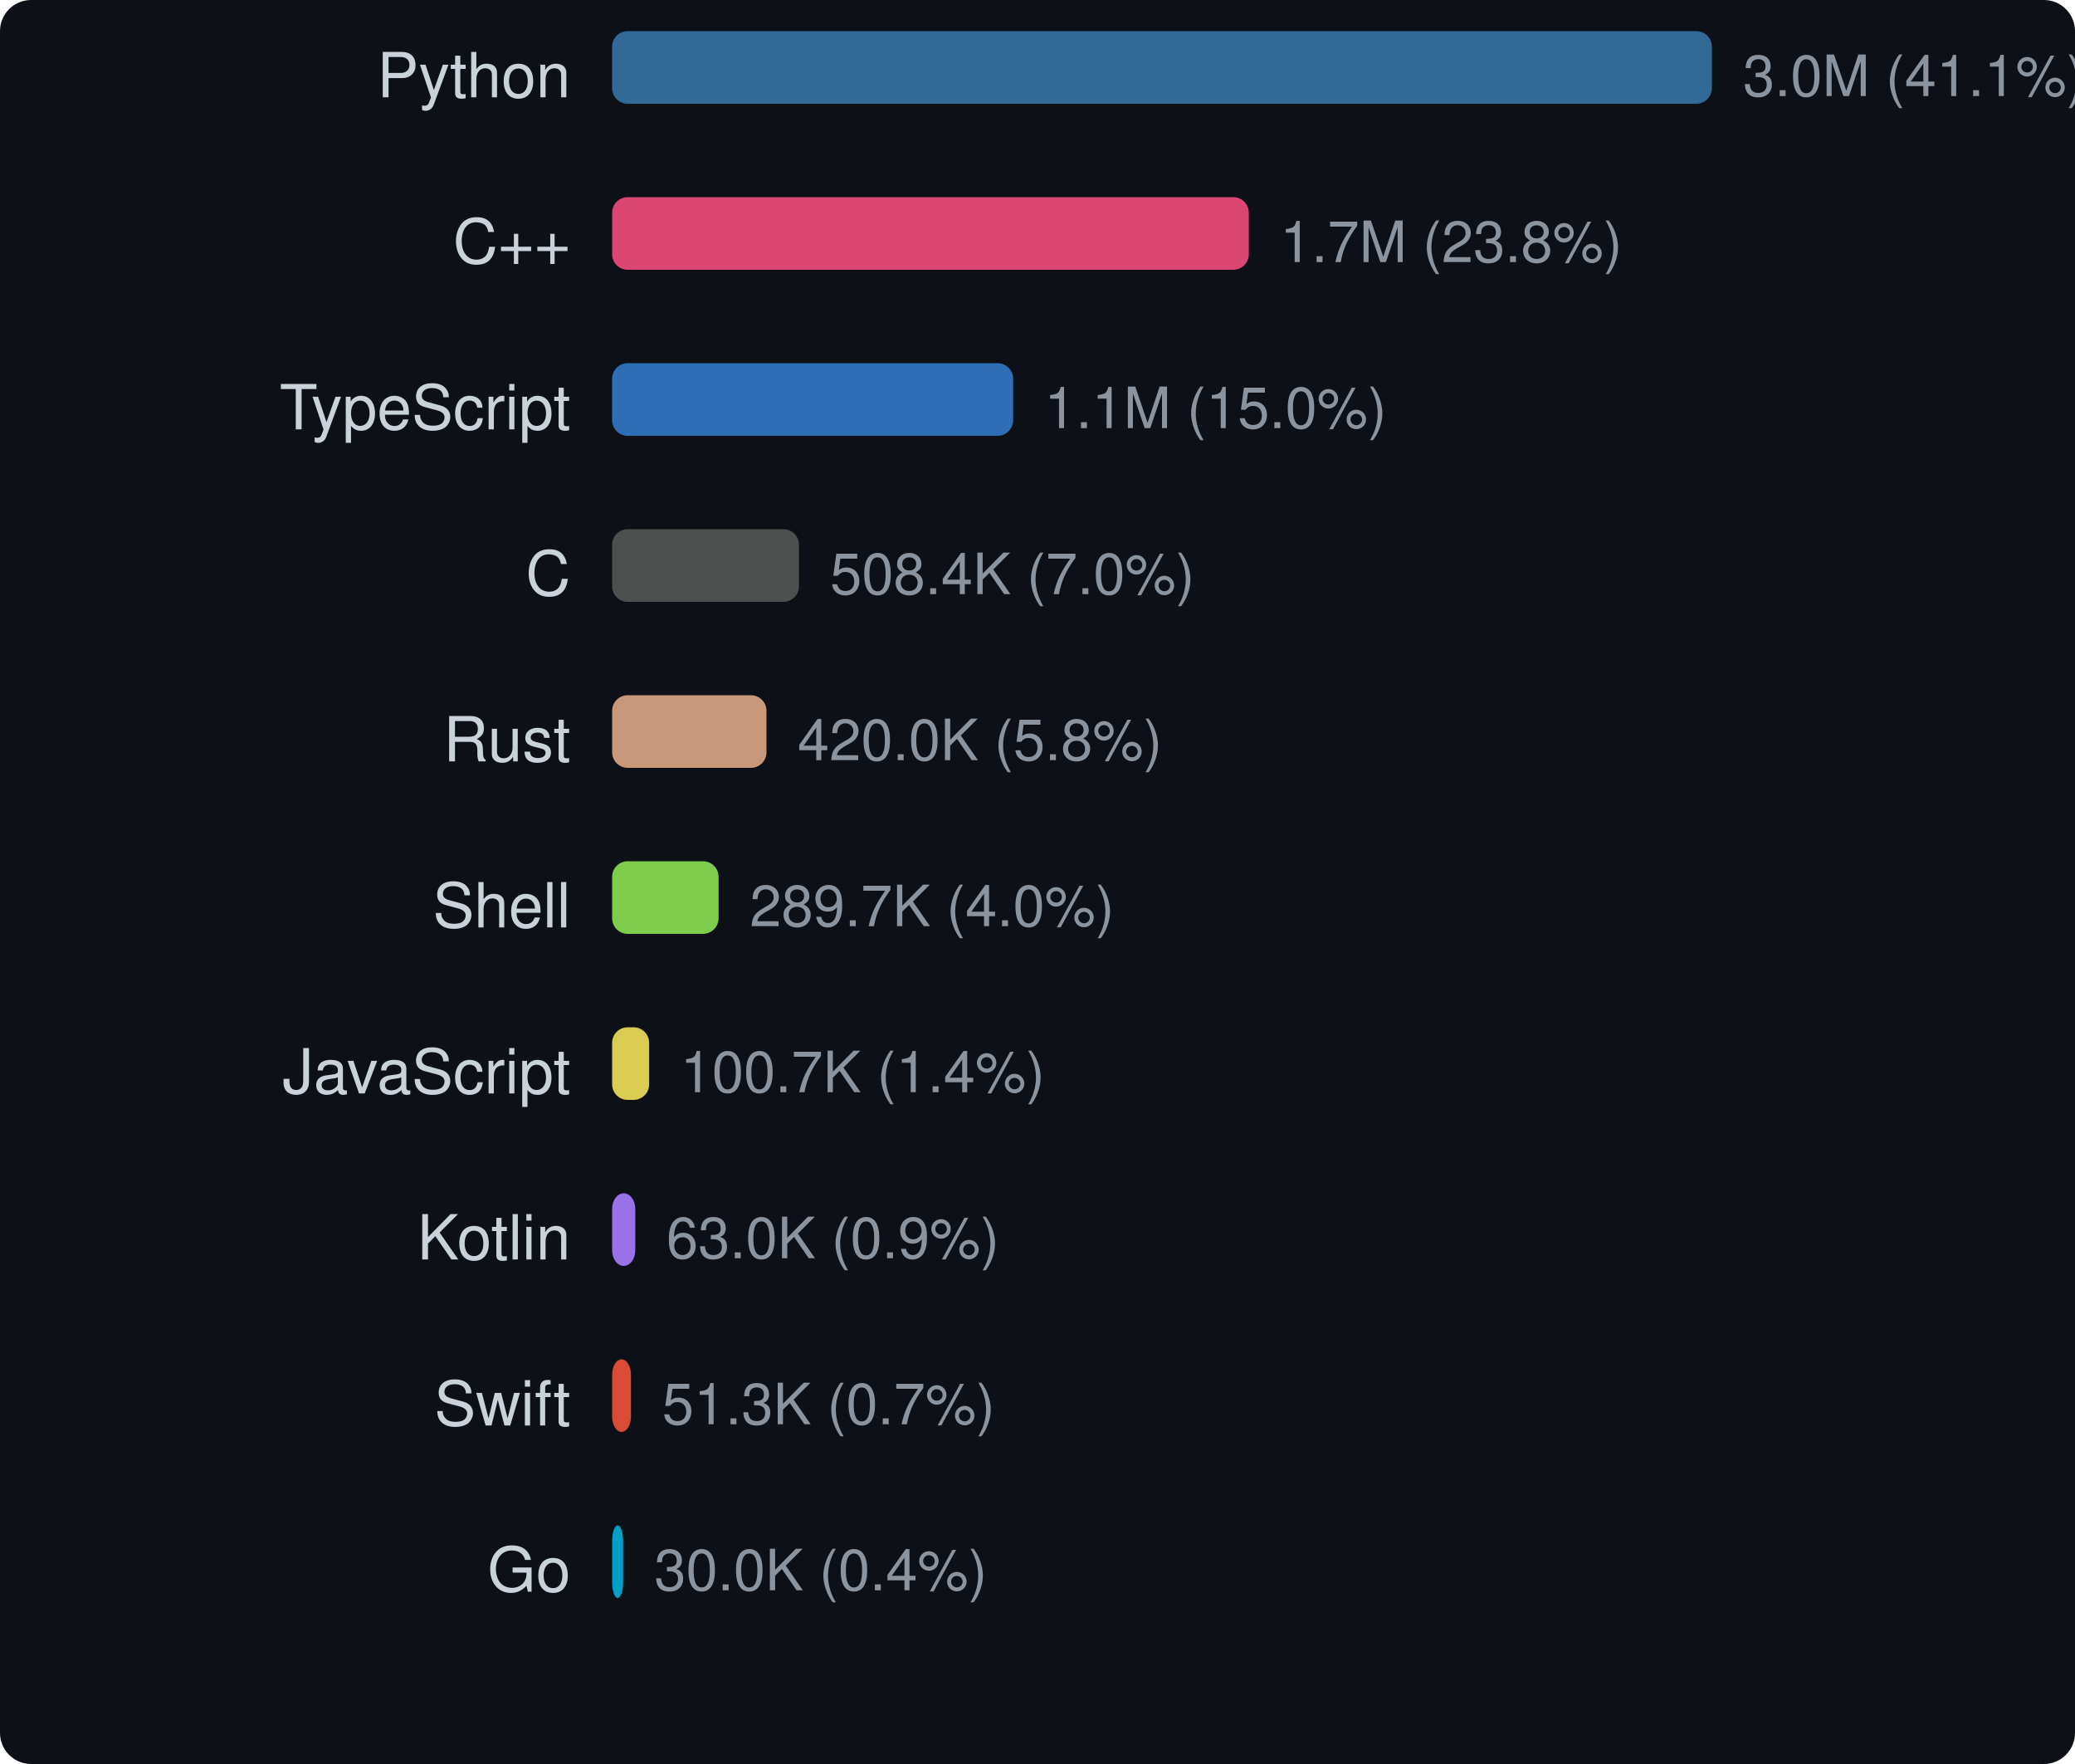
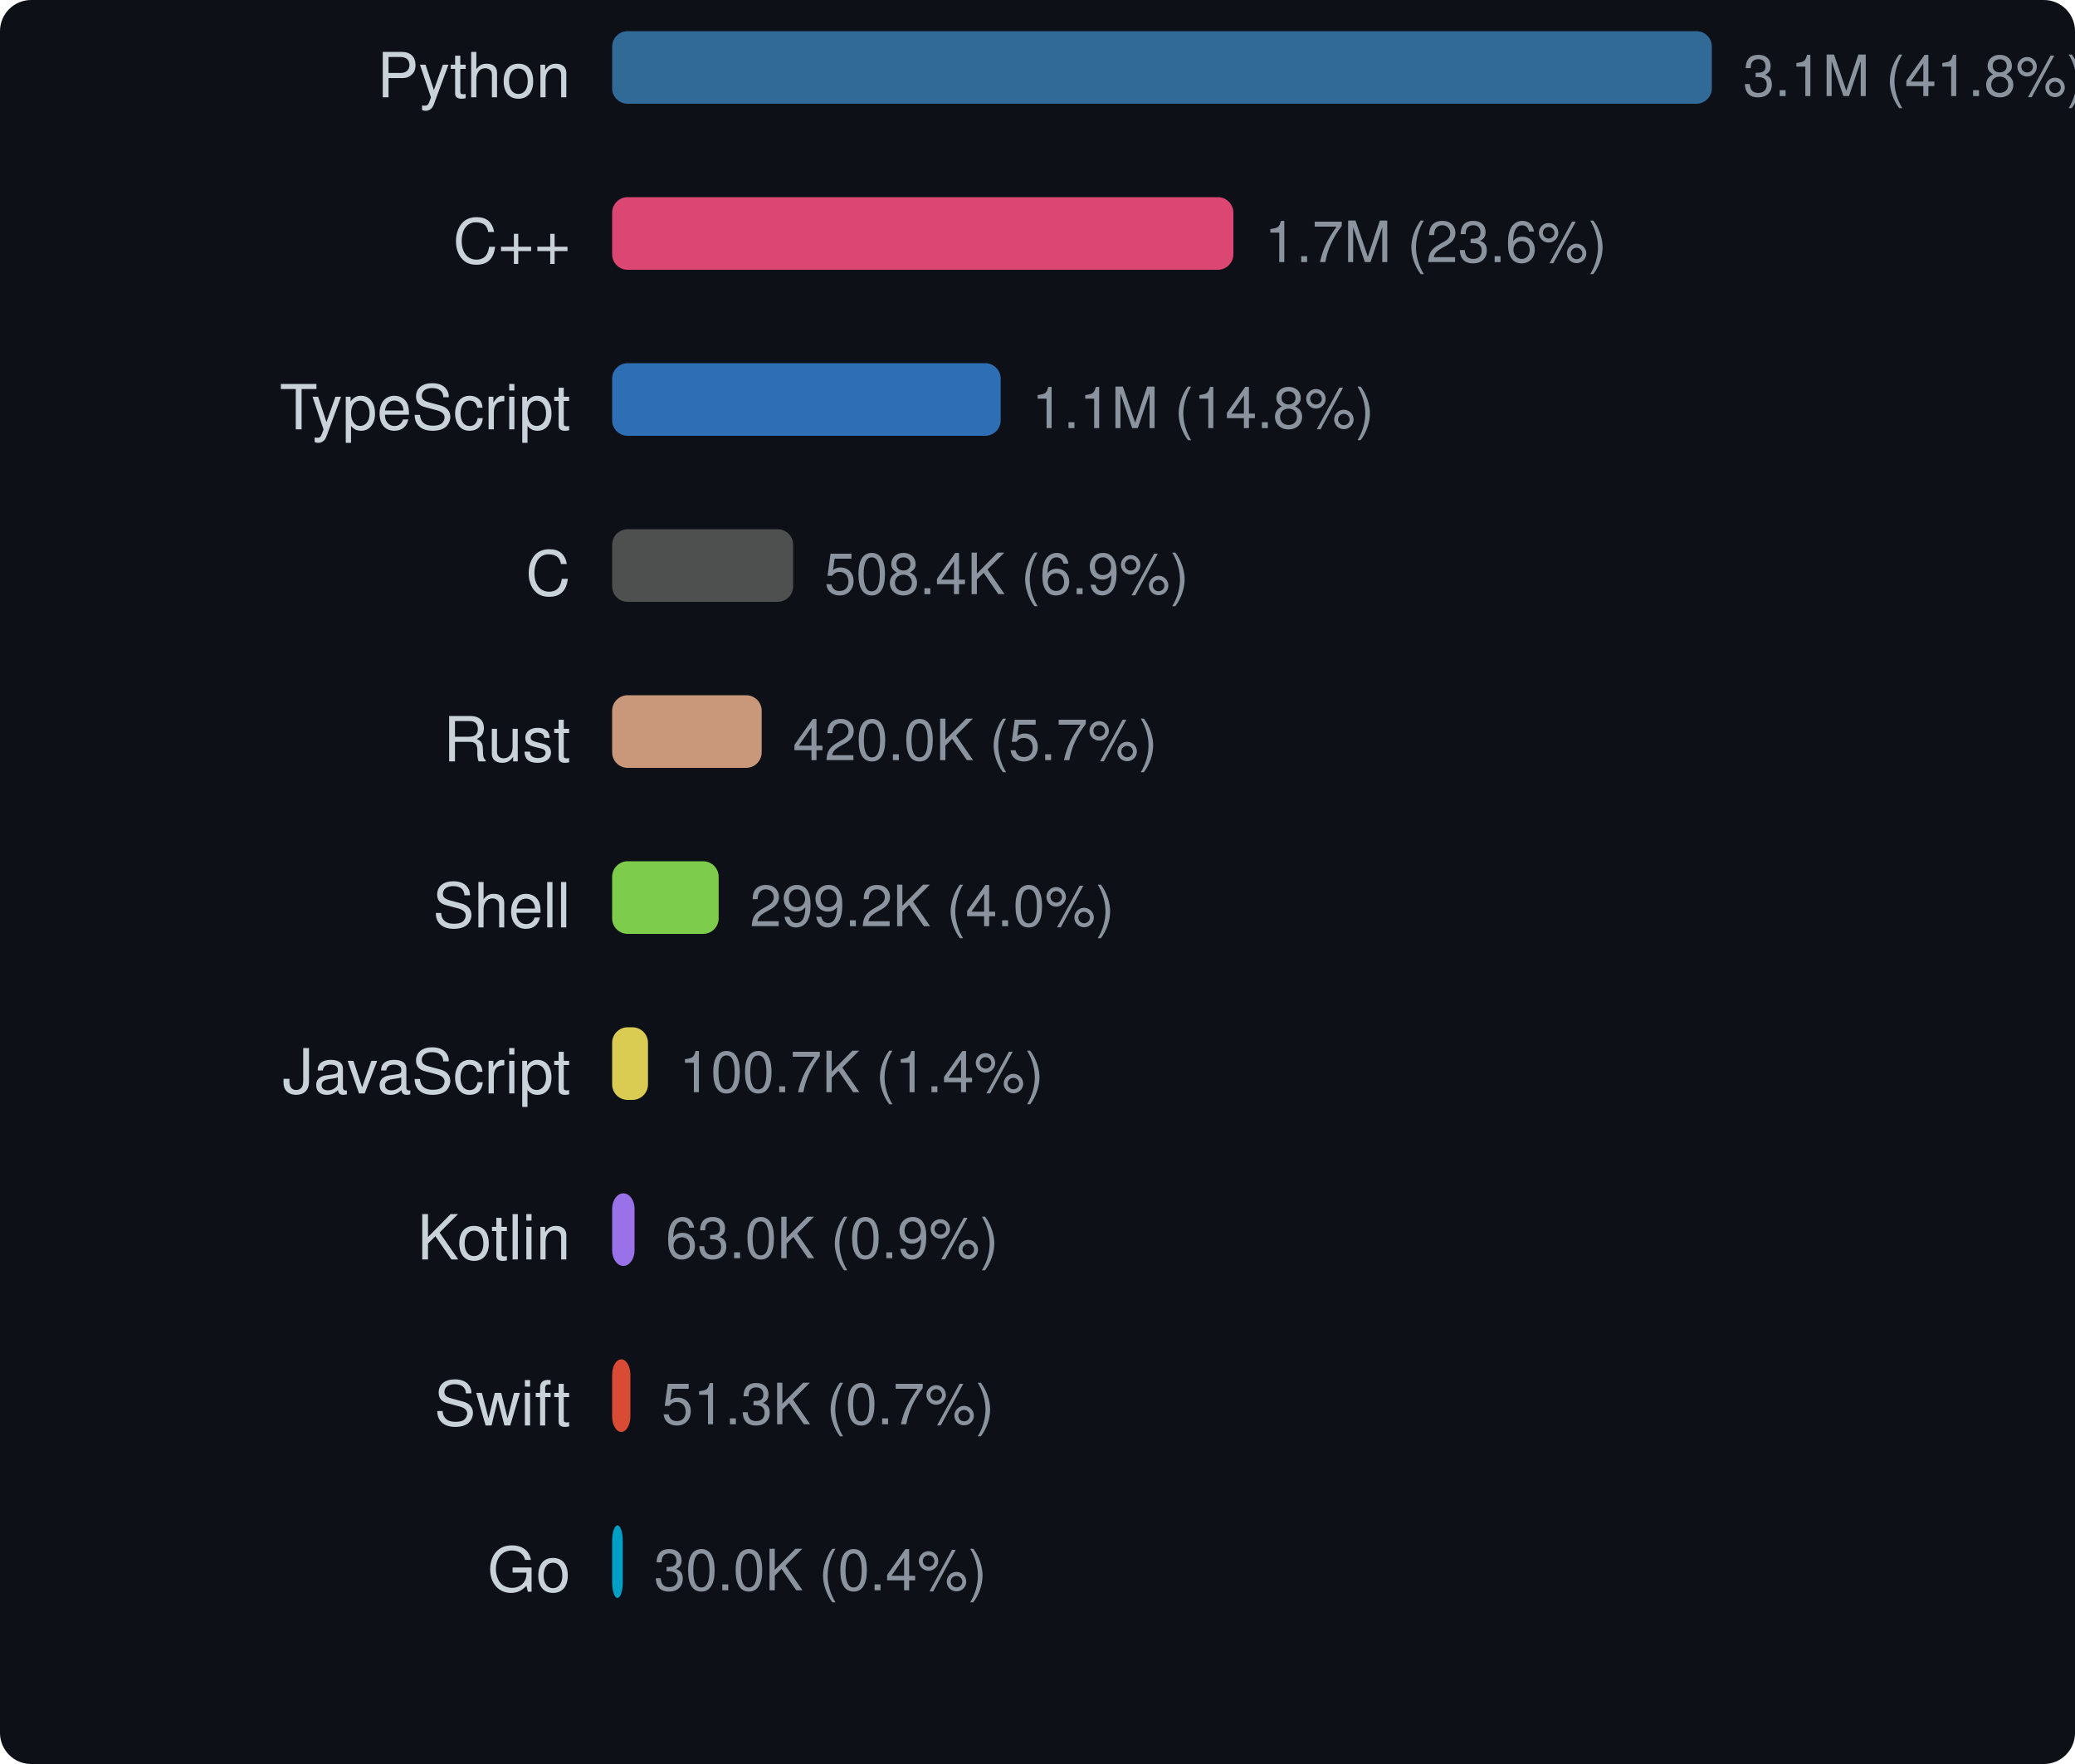
<svg xmlns="http://www.w3.org/2000/svg" width="400" height="340" viewBox="0 0 400 340">
  <style>text { dominant-baseline: central; }</style>
  <rect width="100%" height="100%" rx="6" fill="#0d1117" />
  <text x="110" y="16" text-anchor="end" fill="#c9d1d9" font-size="12" font-family="Segoe UI,Helvetica,Arial,sans-serif">Python</text>
  <rect x="118" y="6" width="212" height="14" rx="3" fill="#3572a5" opacity="0.9" />
-   <text x="336" y="16" fill="#8b949e" font-size="11" font-family="Segoe UI,Helvetica,Arial,sans-serif">3.0M (41.1%)</text>
+   <text x="336" y="16" fill="#8b949e" font-size="11" font-family="Segoe UI,Helvetica,Arial,sans-serif">3.1M (41.8%)</text>
  <text x="110" y="48" text-anchor="end" fill="#c9d1d9" font-size="12" font-family="Segoe UI,Helvetica,Arial,sans-serif">C++</text>
-   <rect x="118" y="38" width="122.736" height="14" rx="3" fill="#f34b7d" opacity="0.9" />
-   <text x="246.736" y="48" fill="#8b949e" font-size="11" font-family="Segoe UI,Helvetica,Arial,sans-serif">1.7M (23.8%)</text>
+   <rect x="118" y="38" width="119.761" height="14" rx="3" fill="#f34b7d" opacity="0.9" />
+   <text x="243.761" y="48" fill="#8b949e" font-size="11" font-family="Segoe UI,Helvetica,Arial,sans-serif">1.7M (23.6%)</text>
  <text x="110" y="80" text-anchor="end" fill="#c9d1d9" font-size="12" font-family="Segoe UI,Helvetica,Arial,sans-serif">TypeScript</text>
-   <rect x="118" y="70" width="77.304" height="14" rx="3" fill="#3178c6" opacity="0.9" />
-   <text x="201.304" y="80" fill="#8b949e" font-size="11" font-family="Segoe UI,Helvetica,Arial,sans-serif">1.1M (15.0%)</text>
+   <rect x="118" y="70" width="74.907" height="14" rx="3" fill="#3178c6" opacity="0.9" />
+   <text x="198.907" y="80" fill="#8b949e" font-size="11" font-family="Segoe UI,Helvetica,Arial,sans-serif">1.1M (14.8%)</text>
  <text x="110" y="112" text-anchor="end" fill="#c9d1d9" font-size="12" font-family="Segoe UI,Helvetica,Arial,sans-serif">C</text>
-   <rect x="118" y="102" width="36.016" height="14" rx="3" fill="#555555" opacity="0.9" />
-   <text x="160.016" y="112" fill="#8b949e" font-size="11" font-family="Segoe UI,Helvetica,Arial,sans-serif">508.4K (7.0%)</text>
+   <rect x="118" y="102" width="34.899" height="14" rx="3" fill="#555555" opacity="0.9" />
+   <text x="158.899" y="112" fill="#8b949e" font-size="11" font-family="Segoe UI,Helvetica,Arial,sans-serif">508.4K (6.9%)</text>
  <text x="110" y="144" text-anchor="end" fill="#c9d1d9" font-size="12" font-family="Segoe UI,Helvetica,Arial,sans-serif">Rust</text>
-   <rect x="118" y="134" width="29.756" height="14" rx="3" fill="#dea584" opacity="0.9" />
-   <text x="153.756" y="144" fill="#8b949e" font-size="11" font-family="Segoe UI,Helvetica,Arial,sans-serif">420.0K (5.8%)</text>
+   <rect x="118" y="134" width="28.833" height="14" rx="3" fill="#dea584" opacity="0.9" />
+   <text x="152.833" y="144" fill="#8b949e" font-size="11" font-family="Segoe UI,Helvetica,Arial,sans-serif">420.0K (5.7%)</text>
  <text x="110" y="176" text-anchor="end" fill="#c9d1d9" font-size="12" font-family="Segoe UI,Helvetica,Arial,sans-serif">Shell</text>
-   <rect x="118" y="166" width="20.523" height="14" rx="3" fill="#89e051" opacity="0.9" />
-   <text x="144.523" y="176" fill="#8b949e" font-size="11" font-family="Segoe UI,Helvetica,Arial,sans-serif">289.7K (4.0%)</text>
+   <rect x="118" y="166" width="20.538" height="14" rx="3" fill="#89e051" opacity="0.9" />
+   <text x="144.538" y="176" fill="#8b949e" font-size="11" font-family="Segoe UI,Helvetica,Arial,sans-serif">299.2K (4.0%)</text>
  <text x="110" y="208" text-anchor="end" fill="#c9d1d9" font-size="12" font-family="Segoe UI,Helvetica,Arial,sans-serif">JavaScript</text>
-   <rect x="118" y="198" width="7.135" height="14" rx="3" fill="#f1e05a" opacity="0.9" />
-   <text x="131.135" y="208" fill="#8b949e" font-size="11" font-family="Segoe UI,Helvetica,Arial,sans-serif">100.7K (1.4%)</text>
+   <rect x="118" y="198" width="6.914" height="14" rx="3" fill="#f1e05a" opacity="0.9" />
+   <text x="130.914" y="208" fill="#8b949e" font-size="11" font-family="Segoe UI,Helvetica,Arial,sans-serif">100.7K (1.4%)</text>
  <text x="110" y="240" text-anchor="end" fill="#c9d1d9" font-size="12" font-family="Segoe UI,Helvetica,Arial,sans-serif">Kotlin</text>
-   <rect x="118" y="230" width="4.465" height="14" rx="3" fill="#a97bff" opacity="0.9" />
-   <text x="128.465" y="240" fill="#8b949e" font-size="11" font-family="Segoe UI,Helvetica,Arial,sans-serif">63.0K (0.9%)</text>
+   <rect x="118" y="230" width="4.327" height="14" rx="3" fill="#a97bff" opacity="0.9" />
+   <text x="128.327" y="240" fill="#8b949e" font-size="11" font-family="Segoe UI,Helvetica,Arial,sans-serif">63.0K (0.9%)</text>
  <text x="110" y="272" text-anchor="end" fill="#c9d1d9" font-size="12" font-family="Segoe UI,Helvetica,Arial,sans-serif">Swift</text>
-   <rect x="118" y="262" width="3.635" height="14" rx="3" fill="#f05138" opacity="0.9" />
-   <text x="127.635" y="272" fill="#8b949e" font-size="11" font-family="Segoe UI,Helvetica,Arial,sans-serif">51.3K (0.7%)</text>
+   <rect x="118" y="262" width="3.523" height="14" rx="3" fill="#f05138" opacity="0.9" />
+   <text x="127.523" y="272" fill="#8b949e" font-size="11" font-family="Segoe UI,Helvetica,Arial,sans-serif">51.3K (0.7%)</text>
  <text x="110" y="304" text-anchor="end" fill="#c9d1d9" font-size="12" font-family="Segoe UI,Helvetica,Arial,sans-serif">Go</text>
-   <rect x="118" y="294" width="2.124" height="14" rx="3" fill="#00add8" opacity="0.9" />
-   <text x="126.124" y="304" fill="#8b949e" font-size="11" font-family="Segoe UI,Helvetica,Arial,sans-serif">30.0K (0.4%)</text>
+   <rect x="118" y="294" width="2.058" height="14" rx="3" fill="#00add8" opacity="0.9" />
+   <text x="126.058" y="304" fill="#8b949e" font-size="11" font-family="Segoe UI,Helvetica,Arial,sans-serif">30.0K (0.4%)</text>
</svg>
